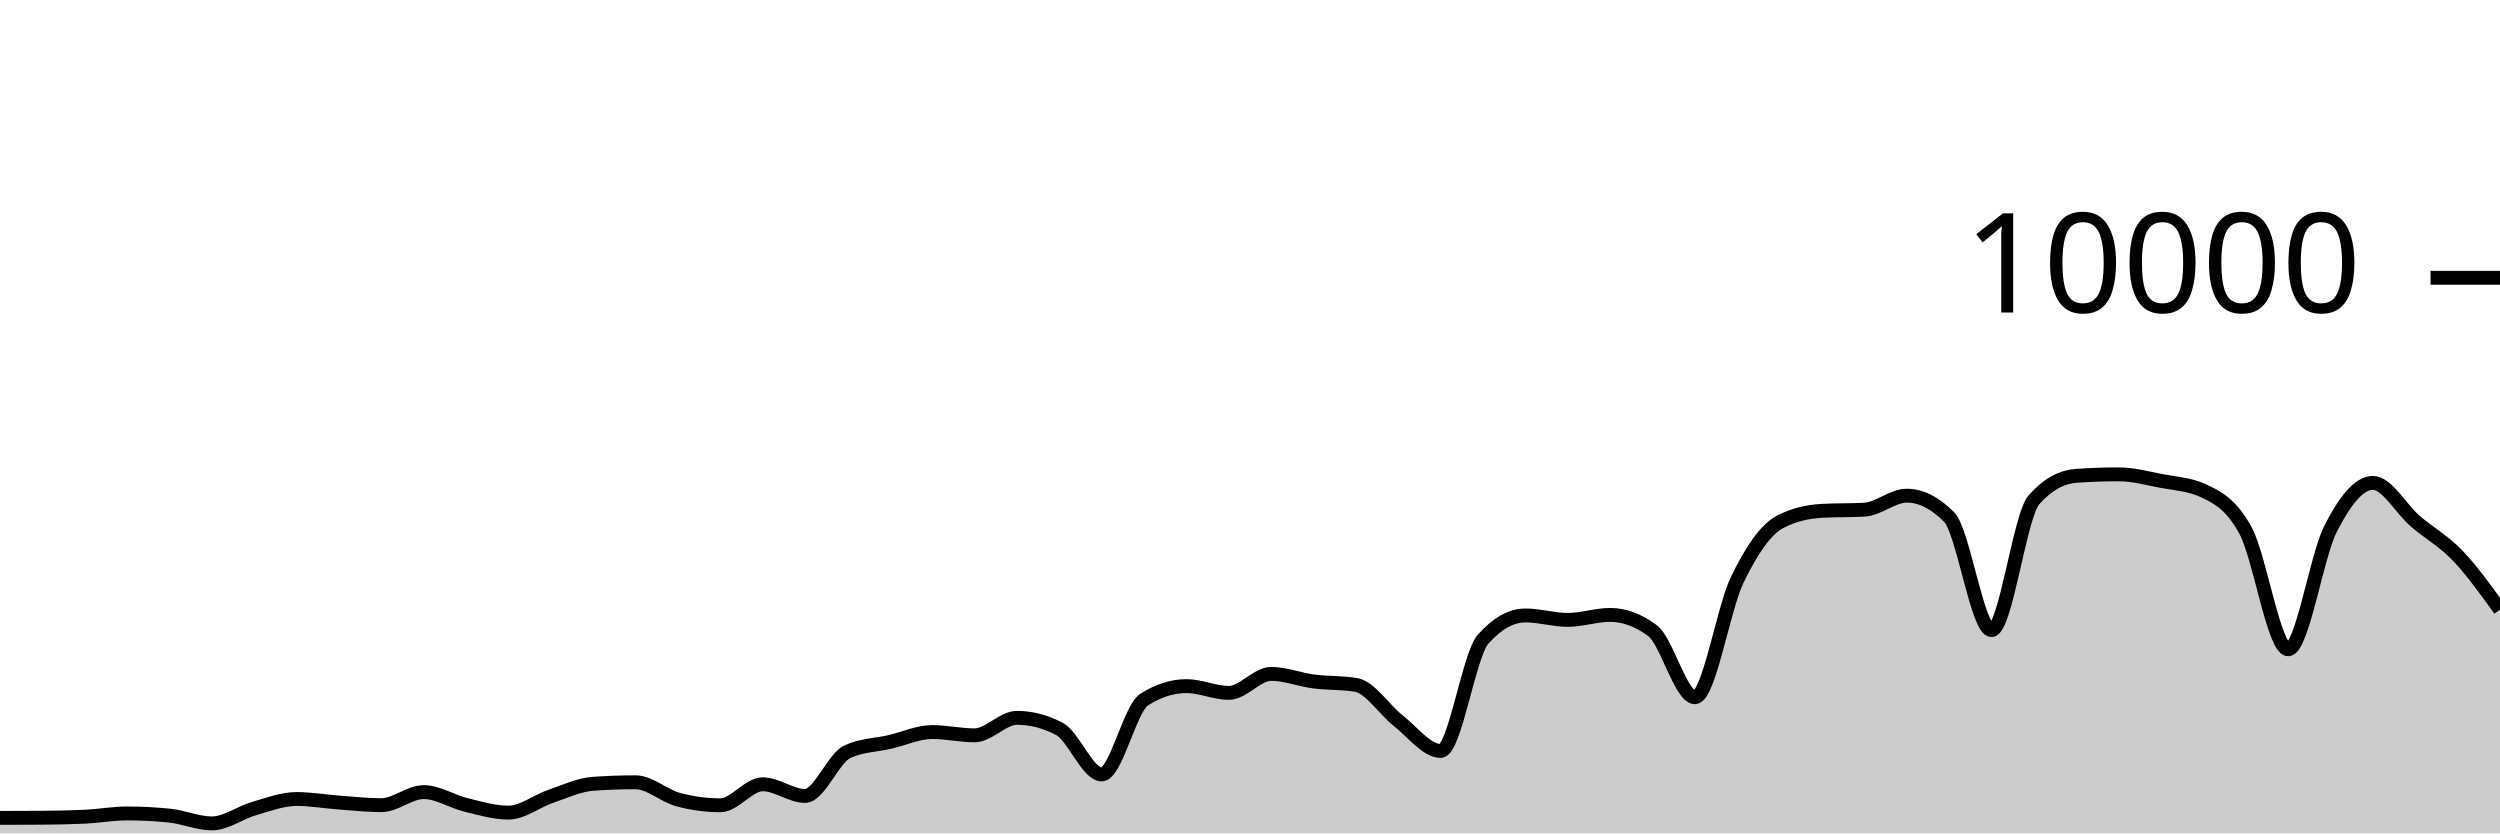
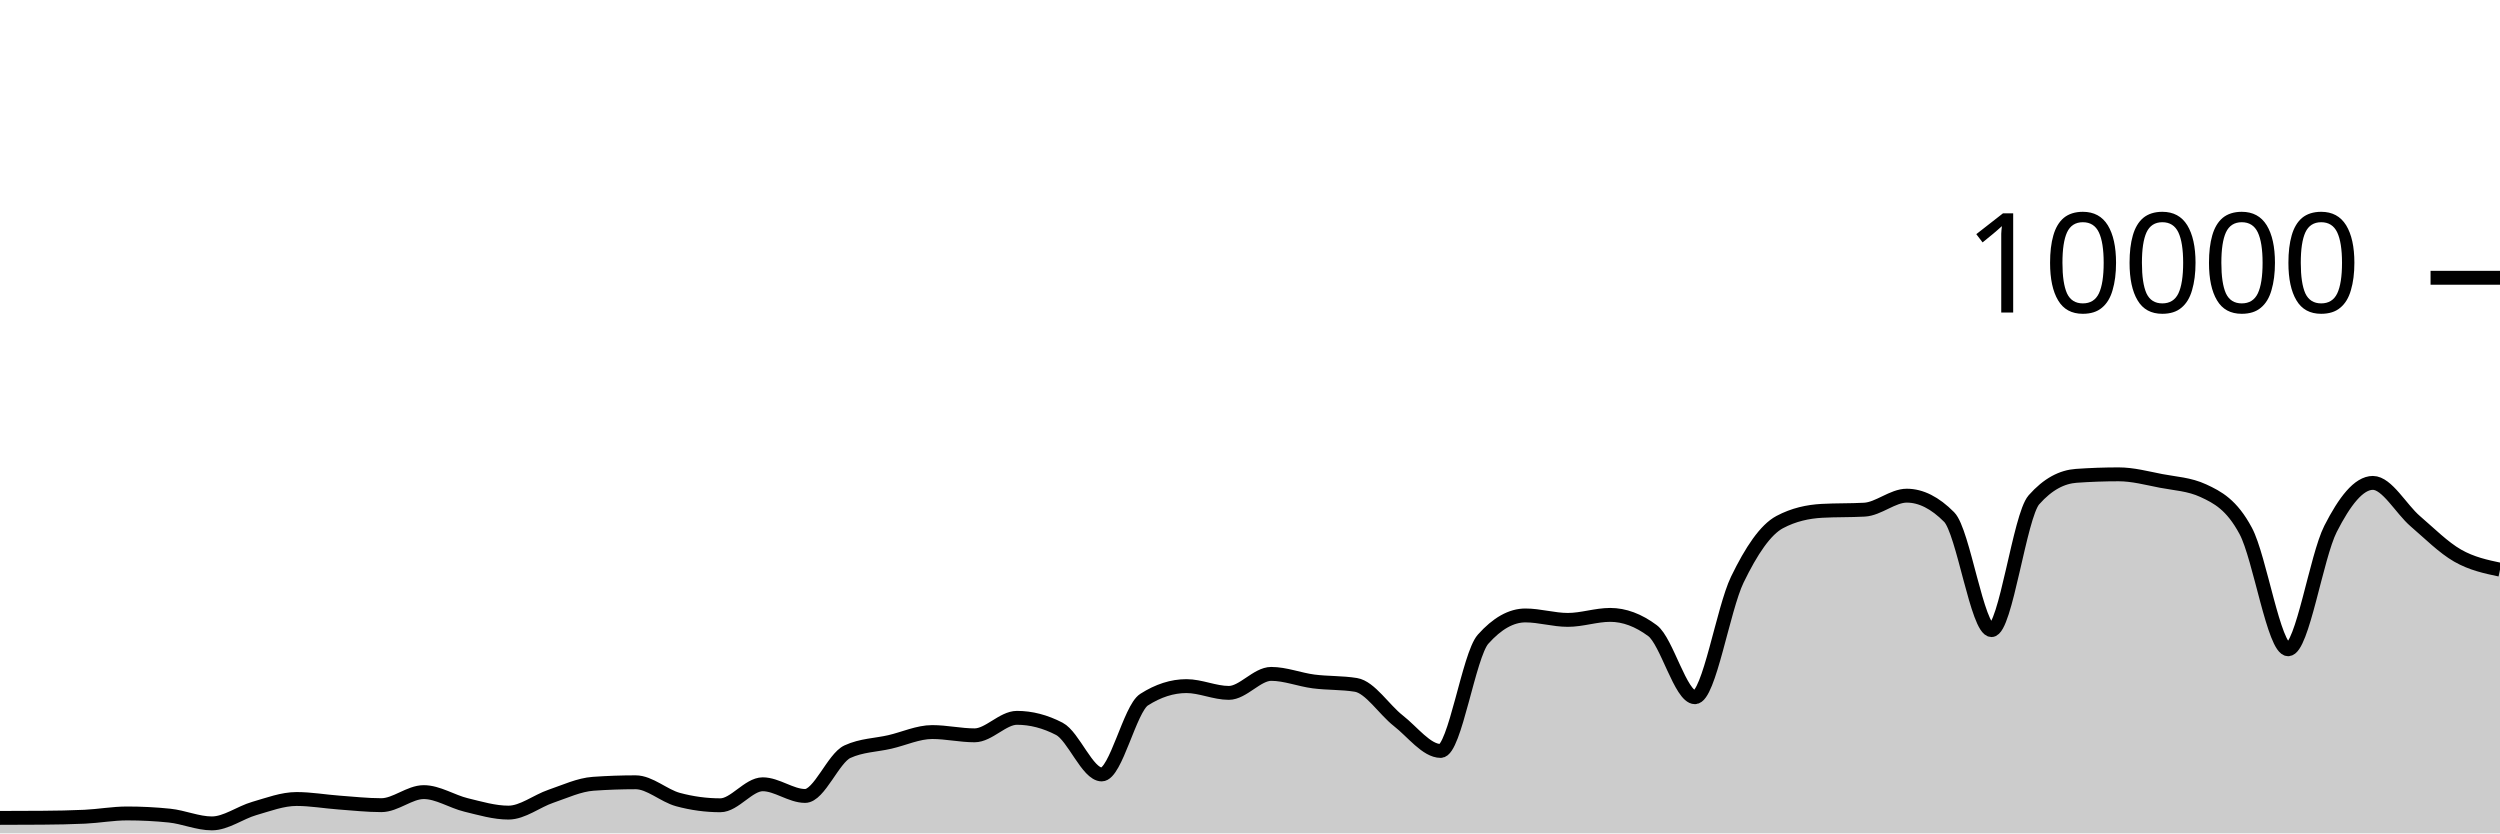
<svg xmlns="http://www.w3.org/2000/svg" viewBox="0 0 180 60">
  <g transform="translate(0,20)">
-     <path class="area" fill="rgba(0, 0, 0, 0.2)" d="M0,38.888C1.017,38.886,2.034,38.884,3.051,38.876C4.068,38.868,5.085,38.852,6.102,38.804C7.119,38.756,8.136,38.568,9.153,38.568C10.169,38.568,11.186,38.62,12.203,38.724C13.22,38.828,14.237,39.284,15.254,39.284C16.271,39.284,17.288,38.505,18.305,38.212C19.322,37.919,20.339,37.528,21.356,37.528C22.373,37.528,23.39,37.71,24.407,37.784C25.424,37.858,26.441,37.972,27.458,37.972C28.475,37.972,29.492,37.032,30.508,37.032C31.525,37.032,32.542,37.71,33.559,37.956C34.576,38.202,35.593,38.508,36.61,38.508C37.627,38.508,38.644,37.678,39.661,37.332C40.678,36.986,41.695,36.504,42.712,36.432C43.729,36.36,44.746,36.324,45.763,36.324C46.78,36.324,47.797,37.293,48.814,37.568C49.831,37.843,50.847,37.98,51.864,37.98C52.881,37.98,53.898,36.468,54.915,36.468C55.932,36.468,56.949,37.308,57.966,37.308C58.983,37.308,60,34.587,61.017,34.12C62.034,33.653,63.051,33.655,64.068,33.42C65.085,33.185,66.102,32.708,67.119,32.708C68.136,32.708,69.153,32.944,70.169,32.944C71.186,32.944,72.203,31.684,73.22,31.684C74.237,31.684,75.254,31.948,76.271,32.476C77.288,33.004,78.305,35.76,79.322,35.76C80.339,35.76,81.356,31.027,82.373,30.376C83.39,29.725,84.407,29.4,85.424,29.4C86.441,29.4,87.458,29.888,88.475,29.888C89.492,29.888,90.508,28.52,91.525,28.52C92.542,28.52,93.559,28.932,94.576,29.064C95.593,29.196,96.61,29.147,97.627,29.312C98.644,29.477,99.661,31.099,100.678,31.892C101.695,32.685,102.712,34.068,103.729,34.068C104.746,34.068,105.763,27.165,106.78,26.024C107.797,24.883,108.814,24.312,109.831,24.312C110.847,24.312,111.864,24.632,112.881,24.632C113.898,24.632,114.915,24.272,115.932,24.272C116.949,24.272,117.966,24.651,118.983,25.408C120,26.165,121.017,30.2,122.034,30.2C123.051,30.2,124.068,23.837,125.085,21.736C126.102,19.635,127.119,18.133,128.136,17.592C129.153,17.051,130.169,16.836,131.186,16.78C132.203,16.724,133.22,16.752,134.237,16.696C135.254,16.64,136.271,15.688,137.288,15.688C138.305,15.688,139.322,16.201,140.339,17.228C141.356,18.255,142.373,25.368,143.39,25.368C144.407,25.368,145.424,17.14,146.441,15.988C147.458,14.836,148.475,14.332,149.492,14.26C150.508,14.188,151.525,14.152,152.542,14.152C153.559,14.152,154.576,14.427,155.593,14.624C156.61,14.821,157.627,14.86,158.644,15.332C159.661,15.804,160.678,16.329,161.695,18.232C162.712,20.135,163.729,26.748,164.746,26.748C165.763,26.748,166.78,20.077,167.797,18.08C168.814,16.083,169.831,14.768,170.847,14.768C171.864,14.768,172.881,16.651,173.898,17.524C174.915,18.397,175.932,18.942,176.949,20.004C177.966,21.066,178.983,22.481,180,23.896L180,40C178.983,40,177.966,40,176.949,40C175.932,40,174.915,40,173.898,40C172.881,40,171.864,40,170.847,40C169.831,40,168.814,40,167.797,40C166.78,40,165.763,40,164.746,40C163.729,40,162.712,40,161.695,40C160.678,40,159.661,40,158.644,40C157.627,40,156.61,40,155.593,40C154.576,40,153.559,40,152.542,40C151.525,40,150.508,40,149.492,40C148.475,40,147.458,40,146.441,40C145.424,40,144.407,40,143.39,40C142.373,40,141.356,40,140.339,40C139.322,40,138.305,40,137.288,40C136.271,40,135.254,40,134.237,40C133.22,40,132.203,40,131.186,40C130.169,40,129.153,40,128.136,40C127.119,40,126.102,40,125.085,40C124.068,40,123.051,40,122.034,40C121.017,40,120,40,118.983,40C117.966,40,116.949,40,115.932,40C114.915,40,113.898,40,112.881,40C111.864,40,110.847,40,109.831,40C108.814,40,107.797,40,106.78,40C105.763,40,104.746,40,103.729,40C102.712,40,101.695,40,100.678,40C99.661,40,98.644,40,97.627,40C96.61,40,95.593,40,94.576,40C93.559,40,92.542,40,91.525,40C90.508,40,89.492,40,88.475,40C87.458,40,86.441,40,85.424,40C84.407,40,83.39,40,82.373,40C81.356,40,80.339,40,79.322,40C78.305,40,77.288,40,76.271,40C75.254,40,74.237,40,73.22,40C72.203,40,71.186,40,70.169,40C69.153,40,68.136,40,67.119,40C66.102,40,65.085,40,64.068,40C63.051,40,62.034,40,61.017,40C60,40,58.983,40,57.966,40C56.949,40,55.932,40,54.915,40C53.898,40,52.881,40,51.864,40C50.847,40,49.831,40,48.814,40C47.797,40,46.78,40,45.763,40C44.746,40,43.729,40,42.712,40C41.695,40,40.678,40,39.661,40C38.644,40,37.627,40,36.61,40C35.593,40,34.576,40,33.559,40C32.542,40,31.525,40,30.508,40C29.492,40,28.475,40,27.458,40C26.441,40,25.424,40,24.407,40C23.39,40,22.373,40,21.356,40C20.339,40,19.322,40,18.305,40C17.288,40,16.271,40,15.254,40C14.237,40,13.22,40,12.203,40C11.186,40,10.169,40,9.153,40C8.136,40,7.119,40,6.102,40C5.085,40,4.068,40,3.051,40C2.034,40,1.017,40,0,40Z" />
-     <path class="line" stroke="black" fill="none" d="M0,38.888C1.017,38.886,2.034,38.884,3.051,38.876C4.068,38.868,5.085,38.852,6.102,38.804C7.119,38.756,8.136,38.568,9.153,38.568C10.169,38.568,11.186,38.62,12.203,38.724C13.22,38.828,14.237,39.284,15.254,39.284C16.271,39.284,17.288,38.505,18.305,38.212C19.322,37.919,20.339,37.528,21.356,37.528C22.373,37.528,23.39,37.71,24.407,37.784C25.424,37.858,26.441,37.972,27.458,37.972C28.475,37.972,29.492,37.032,30.508,37.032C31.525,37.032,32.542,37.71,33.559,37.956C34.576,38.202,35.593,38.508,36.61,38.508C37.627,38.508,38.644,37.678,39.661,37.332C40.678,36.986,41.695,36.504,42.712,36.432C43.729,36.36,44.746,36.324,45.763,36.324C46.78,36.324,47.797,37.293,48.814,37.568C49.831,37.843,50.847,37.98,51.864,37.98C52.881,37.98,53.898,36.468,54.915,36.468C55.932,36.468,56.949,37.308,57.966,37.308C58.983,37.308,60,34.587,61.017,34.12C62.034,33.653,63.051,33.655,64.068,33.42C65.085,33.185,66.102,32.708,67.119,32.708C68.136,32.708,69.153,32.944,70.169,32.944C71.186,32.944,72.203,31.684,73.22,31.684C74.237,31.684,75.254,31.948,76.271,32.476C77.288,33.004,78.305,35.76,79.322,35.76C80.339,35.76,81.356,31.027,82.373,30.376C83.39,29.725,84.407,29.4,85.424,29.4C86.441,29.4,87.458,29.888,88.475,29.888C89.492,29.888,90.508,28.52,91.525,28.52C92.542,28.52,93.559,28.932,94.576,29.064C95.593,29.196,96.61,29.147,97.627,29.312C98.644,29.477,99.661,31.099,100.678,31.892C101.695,32.685,102.712,34.068,103.729,34.068C104.746,34.068,105.763,27.165,106.78,26.024C107.797,24.883,108.814,24.312,109.831,24.312C110.847,24.312,111.864,24.632,112.881,24.632C113.898,24.632,114.915,24.272,115.932,24.272C116.949,24.272,117.966,24.651,118.983,25.408C120,26.165,121.017,30.2,122.034,30.2C123.051,30.2,124.068,23.837,125.085,21.736C126.102,19.635,127.119,18.133,128.136,17.592C129.153,17.051,130.169,16.836,131.186,16.78C132.203,16.724,133.22,16.752,134.237,16.696C135.254,16.64,136.271,15.688,137.288,15.688C138.305,15.688,139.322,16.201,140.339,17.228C141.356,18.255,142.373,25.368,143.39,25.368C144.407,25.368,145.424,17.14,146.441,15.988C147.458,14.836,148.475,14.332,149.492,14.26C150.508,14.188,151.525,14.152,152.542,14.152C153.559,14.152,154.576,14.427,155.593,14.624C156.61,14.821,157.627,14.86,158.644,15.332C159.661,15.804,160.678,16.329,161.695,18.232C162.712,20.135,163.729,26.748,164.746,26.748C165.763,26.748,166.78,20.077,167.797,18.08C168.814,16.083,169.831,14.768,170.847,14.768C171.864,14.768,172.881,16.651,173.898,17.524C174.915,18.397,175.932,18.942,176.949,20.004C177.966,21.066,178.983,22.481,180,23.896" />
+     <path class="area" fill="rgba(0, 0, 0, 0.2)" d="M0,38.888C1.017,38.886,2.034,38.884,3.051,38.876C4.068,38.868,5.085,38.852,6.102,38.804C7.119,38.756,8.136,38.568,9.153,38.568C10.169,38.568,11.186,38.62,12.203,38.724C13.22,38.828,14.237,39.284,15.254,39.284C16.271,39.284,17.288,38.505,18.305,38.212C19.322,37.919,20.339,37.528,21.356,37.528C22.373,37.528,23.39,37.71,24.407,37.784C25.424,37.858,26.441,37.972,27.458,37.972C28.475,37.972,29.492,37.032,30.508,37.032C31.525,37.032,32.542,37.71,33.559,37.956C34.576,38.202,35.593,38.508,36.61,38.508C37.627,38.508,38.644,37.678,39.661,37.332C40.678,36.986,41.695,36.504,42.712,36.432C43.729,36.36,44.746,36.324,45.763,36.324C46.78,36.324,47.797,37.293,48.814,37.568C49.831,37.843,50.847,37.98,51.864,37.98C52.881,37.98,53.898,36.468,54.915,36.468C55.932,36.468,56.949,37.308,57.966,37.308C58.983,37.308,60,34.587,61.017,34.12C62.034,33.653,63.051,33.655,64.068,33.42C65.085,33.185,66.102,32.708,67.119,32.708C68.136,32.708,69.153,32.944,70.169,32.944C71.186,32.944,72.203,31.684,73.22,31.684C74.237,31.684,75.254,31.948,76.271,32.476C77.288,33.004,78.305,35.76,79.322,35.76C80.339,35.76,81.356,31.027,82.373,30.376C83.39,29.725,84.407,29.4,85.424,29.4C86.441,29.4,87.458,29.888,88.475,29.888C89.492,29.888,90.508,28.52,91.525,28.52C92.542,28.52,93.559,28.932,94.576,29.064C95.593,29.196,96.61,29.147,97.627,29.312C98.644,29.477,99.661,31.099,100.678,31.892C101.695,32.685,102.712,34.068,103.729,34.068C104.746,34.068,105.763,27.165,106.78,26.024C107.797,24.883,108.814,24.312,109.831,24.312C110.847,24.312,111.864,24.632,112.881,24.632C113.898,24.632,114.915,24.272,115.932,24.272C116.949,24.272,117.966,24.651,118.983,25.408C120,26.165,121.017,30.2,122.034,30.2C123.051,30.2,124.068,23.837,125.085,21.736C126.102,19.635,127.119,18.133,128.136,17.592C129.153,17.051,130.169,16.836,131.186,16.78C132.203,16.724,133.22,16.752,134.237,16.696C135.254,16.64,136.271,15.688,137.288,15.688C138.305,15.688,139.322,16.201,140.339,17.228C141.356,18.255,142.373,25.368,143.39,25.368C144.407,25.368,145.424,17.14,146.441,15.988C147.458,14.836,148.475,14.332,149.492,14.26C150.508,14.188,151.525,14.152,152.542,14.152C153.559,14.152,154.576,14.427,155.593,14.624C156.61,14.821,157.627,14.86,158.644,15.332C159.661,15.804,160.678,16.329,161.695,18.232C162.712,20.135,163.729,26.748,164.746,26.748C165.763,26.748,166.78,20.077,167.797,18.08C168.814,16.083,169.831,14.768,170.847,14.768C171.864,14.768,172.881,16.651,173.898,17.524C174.915,18.397,175.932,19.422,176.949,20.004C177.966,20.586,178.983,20.801,180,21.016L180,40C178.983,40,177.966,40,176.949,40C175.932,40,174.915,40,173.898,40C172.881,40,171.864,40,170.847,40C169.831,40,168.814,40,167.797,40C166.78,40,165.763,40,164.746,40C163.729,40,162.712,40,161.695,40C160.678,40,159.661,40,158.644,40C157.627,40,156.61,40,155.593,40C154.576,40,153.559,40,152.542,40C151.525,40,150.508,40,149.492,40C148.475,40,147.458,40,146.441,40C145.424,40,144.407,40,143.39,40C142.373,40,141.356,40,140.339,40C139.322,40,138.305,40,137.288,40C136.271,40,135.254,40,134.237,40C133.22,40,132.203,40,131.186,40C130.169,40,129.153,40,128.136,40C127.119,40,126.102,40,125.085,40C124.068,40,123.051,40,122.034,40C121.017,40,120,40,118.983,40C117.966,40,116.949,40,115.932,40C114.915,40,113.898,40,112.881,40C111.864,40,110.847,40,109.831,40C108.814,40,107.797,40,106.78,40C105.763,40,104.746,40,103.729,40C102.712,40,101.695,40,100.678,40C99.661,40,98.644,40,97.627,40C96.61,40,95.593,40,94.576,40C93.559,40,92.542,40,91.525,40C90.508,40,89.492,40,88.475,40C87.458,40,86.441,40,85.424,40C84.407,40,83.39,40,82.373,40C81.356,40,80.339,40,79.322,40C78.305,40,77.288,40,76.271,40C75.254,40,74.237,40,73.22,40C72.203,40,71.186,40,70.169,40C69.153,40,68.136,40,67.119,40C66.102,40,65.085,40,64.068,40C63.051,40,62.034,40,61.017,40C60,40,58.983,40,57.966,40C56.949,40,55.932,40,54.915,40C53.898,40,52.881,40,51.864,40C50.847,40,49.831,40,48.814,40C47.797,40,46.78,40,45.763,40C44.746,40,43.729,40,42.712,40C41.695,40,40.678,40,39.661,40C38.644,40,37.627,40,36.61,40C35.593,40,34.576,40,33.559,40C32.542,40,31.525,40,30.508,40C29.492,40,28.475,40,27.458,40C26.441,40,25.424,40,24.407,40C23.39,40,22.373,40,21.356,40C20.339,40,19.322,40,18.305,40C17.288,40,16.271,40,15.254,40C14.237,40,13.22,40,12.203,40C11.186,40,10.169,40,9.153,40C8.136,40,7.119,40,6.102,40C5.085,40,4.068,40,3.051,40C2.034,40,1.017,40,0,40Z" />
+     <path class="line" stroke="black" fill="none" d="M0,38.888C1.017,38.886,2.034,38.884,3.051,38.876C4.068,38.868,5.085,38.852,6.102,38.804C7.119,38.756,8.136,38.568,9.153,38.568C10.169,38.568,11.186,38.62,12.203,38.724C13.22,38.828,14.237,39.284,15.254,39.284C16.271,39.284,17.288,38.505,18.305,38.212C19.322,37.919,20.339,37.528,21.356,37.528C22.373,37.528,23.39,37.71,24.407,37.784C25.424,37.858,26.441,37.972,27.458,37.972C28.475,37.972,29.492,37.032,30.508,37.032C31.525,37.032,32.542,37.71,33.559,37.956C34.576,38.202,35.593,38.508,36.61,38.508C37.627,38.508,38.644,37.678,39.661,37.332C40.678,36.986,41.695,36.504,42.712,36.432C43.729,36.36,44.746,36.324,45.763,36.324C46.78,36.324,47.797,37.293,48.814,37.568C49.831,37.843,50.847,37.98,51.864,37.98C52.881,37.98,53.898,36.468,54.915,36.468C55.932,36.468,56.949,37.308,57.966,37.308C58.983,37.308,60,34.587,61.017,34.12C62.034,33.653,63.051,33.655,64.068,33.42C65.085,33.185,66.102,32.708,67.119,32.708C68.136,32.708,69.153,32.944,70.169,32.944C71.186,32.944,72.203,31.684,73.22,31.684C74.237,31.684,75.254,31.948,76.271,32.476C77.288,33.004,78.305,35.76,79.322,35.76C80.339,35.76,81.356,31.027,82.373,30.376C83.39,29.725,84.407,29.4,85.424,29.4C86.441,29.4,87.458,29.888,88.475,29.888C89.492,29.888,90.508,28.52,91.525,28.52C92.542,28.52,93.559,28.932,94.576,29.064C95.593,29.196,96.61,29.147,97.627,29.312C98.644,29.477,99.661,31.099,100.678,31.892C101.695,32.685,102.712,34.068,103.729,34.068C104.746,34.068,105.763,27.165,106.78,26.024C107.797,24.883,108.814,24.312,109.831,24.312C110.847,24.312,111.864,24.632,112.881,24.632C113.898,24.632,114.915,24.272,115.932,24.272C116.949,24.272,117.966,24.651,118.983,25.408C120,26.165,121.017,30.2,122.034,30.2C123.051,30.2,124.068,23.837,125.085,21.736C126.102,19.635,127.119,18.133,128.136,17.592C129.153,17.051,130.169,16.836,131.186,16.78C132.203,16.724,133.22,16.752,134.237,16.696C135.254,16.64,136.271,15.688,137.288,15.688C138.305,15.688,139.322,16.201,140.339,17.228C141.356,18.255,142.373,25.368,143.39,25.368C144.407,25.368,145.424,17.14,146.441,15.988C147.458,14.836,148.475,14.332,149.492,14.26C150.508,14.188,151.525,14.152,152.542,14.152C153.559,14.152,154.576,14.427,155.593,14.624C156.61,14.821,157.627,14.86,158.644,15.332C159.661,15.804,160.678,16.329,161.695,18.232C162.712,20.135,163.729,26.748,164.746,26.748C165.763,26.748,166.78,20.077,167.797,18.08C168.814,16.083,169.831,14.768,170.847,14.768C171.864,14.768,172.881,16.651,173.898,17.524C174.915,18.397,175.932,19.422,176.949,20.004C177.966,20.586,178.983,20.801,180,21.016" />
    <path class="axis-ceiling" stroke-width="1" stroke="black" fill="none" d="M175,0L180,0" />
    <text class="axis-ceiling-label" font-family="sans-serif" text-anchor="end" font-size="10px" x="170" y="2.5">10000</text>
  </g>
</svg>
